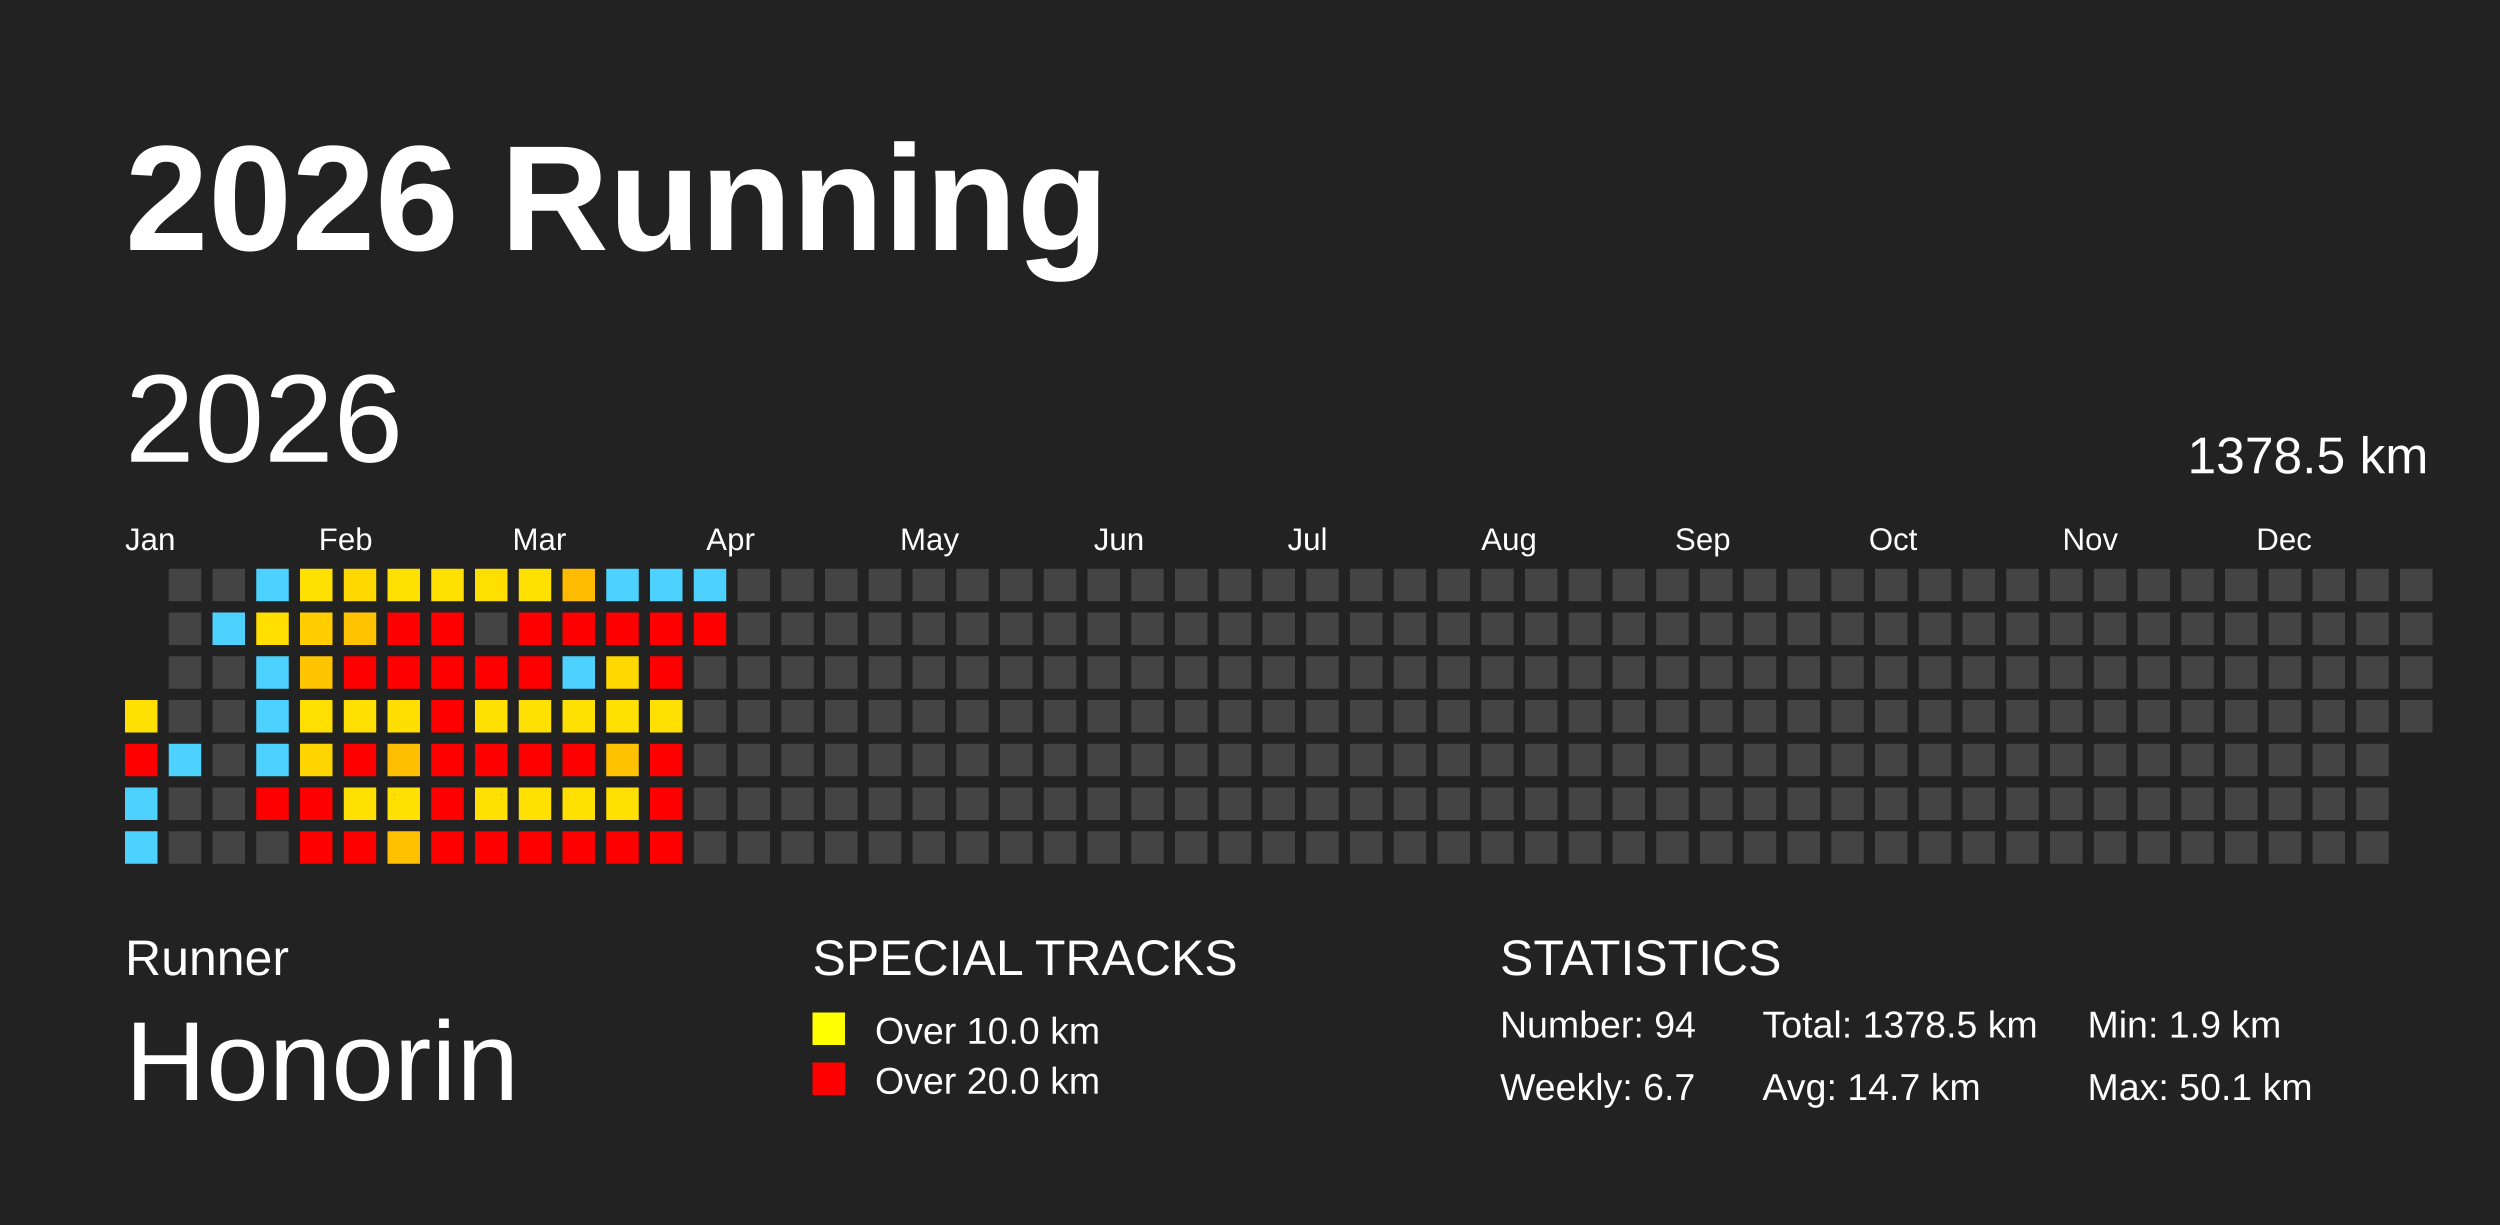
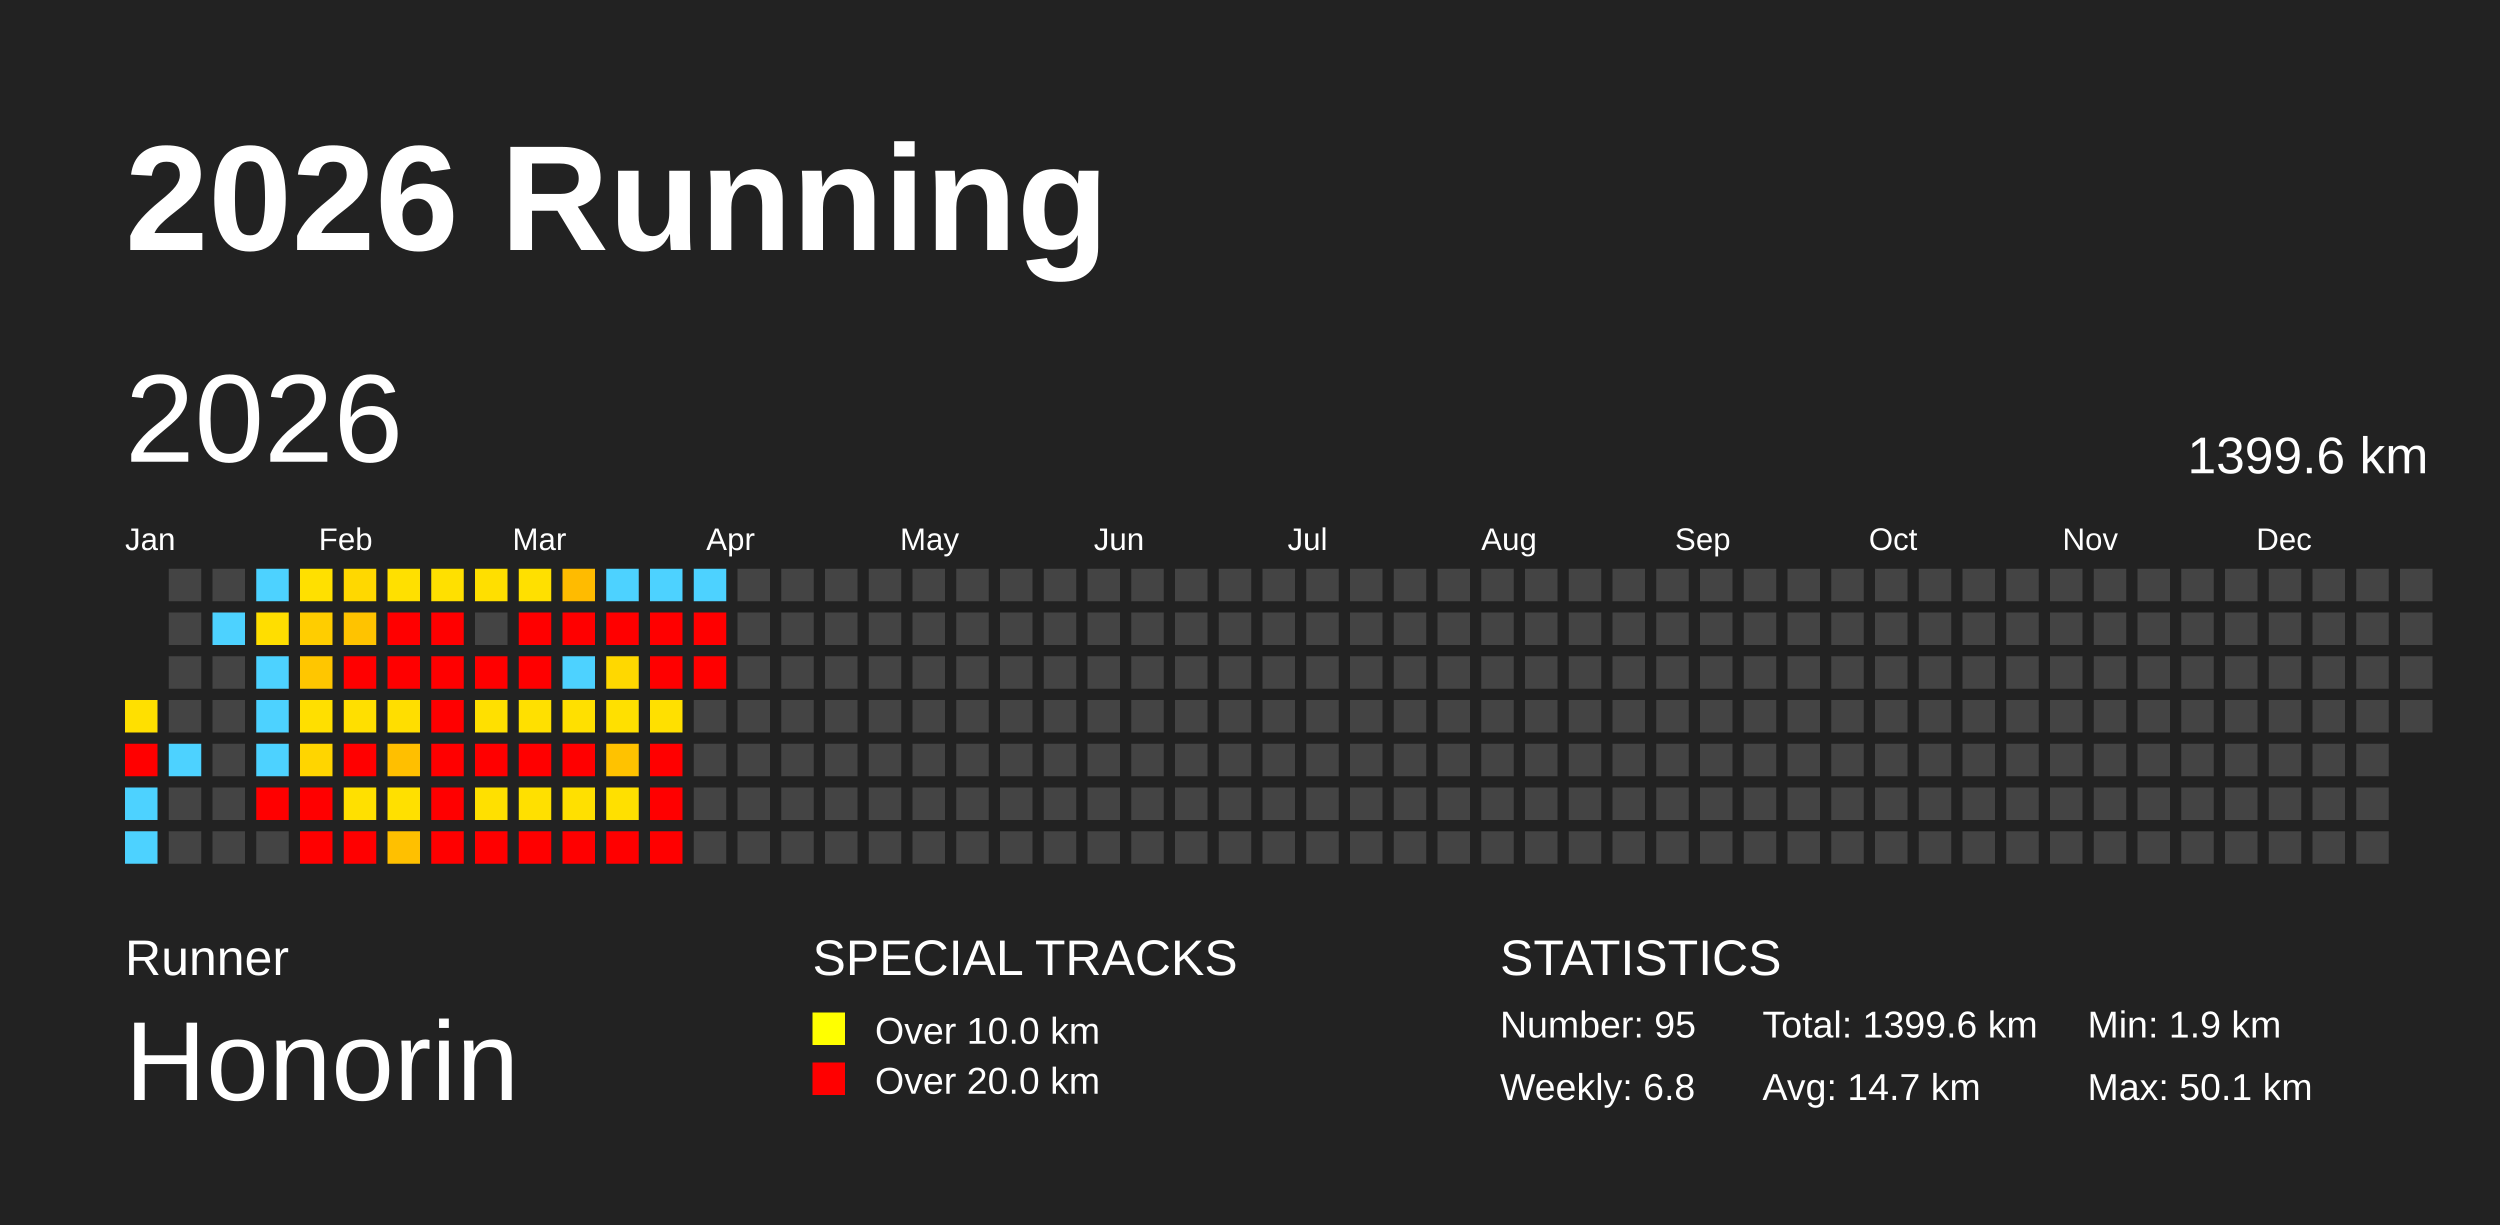
<svg xmlns="http://www.w3.org/2000/svg" baseProfile="full" height="98mm" version="1.1" viewBox="0,0,200,98" width="200mm">
  <defs />
  <rect fill="#222222" height="98" width="200" x="0" y="0" />
  <text fill="#FFFFFF" style="font-size:12px; font-family:Arial; font-weight:bold;" x="10" y="20">2026 Running</text>
  <text fill="#FFFFFF" style="font-size:4px; font-family:Arial" x="10" y="78">Runner</text>
  <text fill="#FFFFFF" style="font-size:9px; font-family:Arial" x="10" y="88">Honorin</text>
  <text fill="#FFFFFF" style="font-size:4px; font-family:Arial" x="65" y="78">SPECIAL TRACKS</text>
  <rect fill="yellow" height="2.6" width="2.6" x="65" y="81" />
  <text fill="#FFFFFF" style="font-size:3px; font-family:Arial" x="70" y="83.5">Over 10.0 km</text>
  <rect fill="red" height="2.6" width="2.6" x="65" y="85" />
  <text fill="#FFFFFF" style="font-size:3px; font-family:Arial" x="70" y="87.5">Over 20.0 km</text>
  <text fill="#FFFFFF" style="font-size:4px; font-family:Arial" x="120" y="78">STATISTICS</text>
-   <text fill="#FFFFFF" style="font-size:3px; font-family:Arial" x="120" y="83">Number: 94</text>
-   <text fill="#FFFFFF" style="font-size:3px; font-family:Arial" x="120" y="88">Weekly: 6.7</text>
-   <text fill="#FFFFFF" style="font-size:3px; font-family:Arial" x="141" y="83">Total: 1378.5 km</text>
+   <text fill="#FFFFFF" style="font-size:3px; font-family:Arial" x="120" y="83">Number: 95</text>
+   <text fill="#FFFFFF" style="font-size:3px; font-family:Arial" x="120" y="88">Weekly: 6.8</text>
+   <text fill="#FFFFFF" style="font-size:3px; font-family:Arial" x="141" y="83">Total: 1399.6 km</text>
  <text fill="#FFFFFF" style="font-size:3px; font-family:Arial" x="141" y="88">Avg: 14.7 km</text>
  <text fill="#FFFFFF" style="font-size:3px; font-family:Arial" x="167" y="83">Min: 1.9 km</text>
  <text fill="#FFFFFF" style="font-size:3px; font-family:Arial" x="167" y="88">Max: 50.1 km</text>
  <text dominant-baseline="hanging" fill="#FFFFFF" style="font-size:10.0px; font-family:Arial;" x="10" y="30">2026</text>
-   <text dominant-baseline="hanging" fill="#FFFFFF" style="font-size:4.125px; font-family:Arial;" x="175" y="35">1378.5 km</text>
+   <text dominant-baseline="hanging" fill="#FFFFFF" style="font-size:4.125px; font-family:Arial;" x="175" y="35">1399.6 km</text>
  <text fill="#FFFFFF" style="font-size:2.5px; font-family:Arial" x="10.0" y="44">Jan</text>
  <text fill="#FFFFFF" style="font-size:2.5px; font-family:Arial" x="25.5" y="44">Feb</text>
  <text fill="#FFFFFF" style="font-size:2.5px; font-family:Arial" x="41.0" y="44">Mar</text>
  <text fill="#FFFFFF" style="font-size:2.5px; font-family:Arial" x="56.5" y="44">Apr</text>
  <text fill="#FFFFFF" style="font-size:2.5px; font-family:Arial" x="72.0" y="44">May</text>
  <text fill="#FFFFFF" style="font-size:2.5px; font-family:Arial" x="87.5" y="44">Jun</text>
  <text fill="#FFFFFF" style="font-size:2.5px; font-family:Arial" x="103.0" y="44">Jul</text>
  <text fill="#FFFFFF" style="font-size:2.5px; font-family:Arial" x="118.5" y="44">Aug</text>
  <text fill="#FFFFFF" style="font-size:2.5px; font-family:Arial" x="134.0" y="44">Sep</text>
  <text fill="#FFFFFF" style="font-size:2.5px; font-family:Arial" x="149.5" y="44">Oct</text>
  <text fill="#FFFFFF" style="font-size:2.5px; font-family:Arial" x="165.0" y="44">Nov</text>
  <text fill="#FFFFFF" style="font-size:2.5px; font-family:Arial" x="180.5" y="44">Dec</text>
  <rect fill="#ffe000" height="2.6" width="2.6" x="10.0" y="56.0" />
  <rect fill="red" height="2.6" width="2.6" x="10.0" y="59.5" />
  <rect fill="#4dd2ff" height="2.6" width="2.6" x="10.0" y="63.0" />
  <rect fill="#4dd2ff" height="2.6" width="2.6" x="10.0" y="66.5" />
  <rect fill="#444444" height="2.6" width="2.6" x="13.5" y="45.5" />
  <rect fill="#444444" height="2.6" width="2.6" x="13.5" y="49.0" />
  <rect fill="#444444" height="2.6" width="2.6" x="13.5" y="52.5" />
  <rect fill="#444444" height="2.6" width="2.6" x="13.5" y="56.0" />
  <rect fill="#4dd2ff" height="2.6" width="2.6" x="13.5" y="59.5" />
  <rect fill="#444444" height="2.6" width="2.6" x="13.5" y="63.0" />
  <rect fill="#444444" height="2.6" width="2.6" x="13.5" y="66.5" />
  <rect fill="#444444" height="2.6" width="2.6" x="17.0" y="45.5" />
  <rect fill="#4dd2ff" height="2.6" width="2.6" x="17.0" y="49.0" />
  <rect fill="#444444" height="2.6" width="2.6" x="17.0" y="52.5" />
  <rect fill="#444444" height="2.6" width="2.6" x="17.0" y="56.0" />
  <rect fill="#444444" height="2.6" width="2.6" x="17.0" y="59.5" />
  <rect fill="#444444" height="2.6" width="2.6" x="17.0" y="63.0" />
  <rect fill="#444444" height="2.6" width="2.6" x="17.0" y="66.5" />
  <rect fill="#4dd2ff" height="2.6" width="2.6" x="20.5" y="45.5" />
  <rect fill="#ffde00" height="2.6" width="2.6" x="20.5" y="49.0" />
  <rect fill="#4dd2ff" height="2.6" width="2.6" x="20.5" y="52.5" />
  <rect fill="#4dd2ff" height="2.6" width="2.6" x="20.5" y="56.0" />
  <rect fill="#4dd2ff" height="2.6" width="2.6" x="20.5" y="59.5" />
  <rect fill="red" height="2.6" width="2.6" x="20.5" y="63.0" />
  <rect fill="#444444" height="2.6" width="2.6" x="20.5" y="66.5" />
  <rect fill="#ffe000" height="2.6" width="2.6" x="24.0" y="45.5" />
  <rect fill="#ffcd00" height="2.6" width="2.6" x="24.0" y="49.0" />
  <rect fill="#ffc600" height="2.6" width="2.6" x="24.0" y="52.5" />
  <rect fill="#ffdf00" height="2.6" width="2.6" x="24.0" y="56.0" />
  <rect fill="#ffd500" height="2.6" width="2.6" x="24.0" y="59.5" />
  <rect fill="red" height="2.6" width="2.6" x="24.0" y="63.0" />
  <rect fill="red" height="2.6" width="2.6" x="24.0" y="66.5" />
  <rect fill="#ffd800" height="2.6" width="2.6" x="27.5" y="45.5" />
  <rect fill="#ffc300" height="2.6" width="2.6" x="27.5" y="49.0" />
  <rect fill="red" height="2.6" width="2.6" x="27.5" y="52.5" />
  <rect fill="#ffdf00" height="2.6" width="2.6" x="27.5" y="56.0" />
  <rect fill="red" height="2.6" width="2.6" x="27.5" y="59.5" />
  <rect fill="#ffe000" height="2.6" width="2.6" x="27.5" y="63.0" />
  <rect fill="red" height="2.6" width="2.6" x="27.5" y="66.5" />
  <rect fill="#ffe000" height="2.6" width="2.6" x="31.0" y="45.5" />
  <rect fill="red" height="2.6" width="2.6" x="31.0" y="49.0" />
  <rect fill="red" height="2.6" width="2.6" x="31.0" y="52.5" />
  <rect fill="#ffde00" height="2.6" width="2.6" x="31.0" y="56.0" />
  <rect fill="#ffbf00" height="2.6" width="2.6" x="31.0" y="59.5" />
  <rect fill="#ffe000" height="2.6" width="2.6" x="31.0" y="63.0" />
  <rect fill="#ffc000" height="2.6" width="2.6" x="31.0" y="66.5" />
  <rect fill="#ffe000" height="2.6" width="2.6" x="34.5" y="45.5" />
  <rect fill="red" height="2.6" width="2.6" x="34.5" y="49.0" />
  <rect fill="red" height="2.6" width="2.6" x="34.5" y="52.5" />
  <rect fill="red" height="2.6" width="2.6" x="34.5" y="56.0" />
  <rect fill="red" height="2.6" width="2.6" x="34.5" y="59.5" />
  <rect fill="red" height="2.6" width="2.6" x="34.5" y="63.0" />
  <rect fill="red" height="2.6" width="2.6" x="34.5" y="66.5" />
  <rect fill="#ffdf00" height="2.6" width="2.6" x="38.0" y="45.5" />
  <rect fill="#444444" height="2.6" width="2.6" x="38.0" y="49.0" />
  <rect fill="red" height="2.6" width="2.6" x="38.0" y="52.5" />
  <rect fill="#ffe000" height="2.6" width="2.6" x="38.0" y="56.0" />
  <rect fill="red" height="2.6" width="2.6" x="38.0" y="59.5" />
  <rect fill="#ffe000" height="2.6" width="2.6" x="38.0" y="63.0" />
  <rect fill="red" height="2.6" width="2.6" x="38.0" y="66.5" />
  <rect fill="#ffe000" height="2.6" width="2.6" x="41.5" y="45.5" />
  <rect fill="red" height="2.6" width="2.6" x="41.5" y="49.0" />
  <rect fill="red" height="2.6" width="2.6" x="41.5" y="52.5" />
  <rect fill="#ffe000" height="2.6" width="2.6" x="41.5" y="56.0" />
  <rect fill="red" height="2.6" width="2.6" x="41.5" y="59.5" />
  <rect fill="#ffe000" height="2.6" width="2.6" x="41.5" y="63.0" />
  <rect fill="red" height="2.6" width="2.6" x="41.5" y="66.5" />
  <rect fill="#ffbb00" height="2.6" width="2.6" x="45.0" y="45.5" />
  <rect fill="red" height="2.6" width="2.6" x="45.0" y="49.0" />
  <rect fill="#4dd2ff" height="2.6" width="2.6" x="45.0" y="52.5" />
  <rect fill="#ffe000" height="2.6" width="2.6" x="45.0" y="56.0" />
  <rect fill="red" height="2.6" width="2.6" x="45.0" y="59.5" />
  <rect fill="#ffe000" height="2.6" width="2.6" x="45.0" y="63.0" />
  <rect fill="red" height="2.6" width="2.6" x="45.0" y="66.5" />
  <rect fill="#4dd2ff" height="2.6" width="2.6" x="48.5" y="45.5" />
  <rect fill="red" height="2.6" width="2.6" x="48.5" y="49.0" />
  <rect fill="#ffd800" height="2.6" width="2.6" x="48.5" y="52.5" />
  <rect fill="#ffe000" height="2.6" width="2.6" x="48.5" y="56.0" />
  <rect fill="#ffc200" height="2.6" width="2.6" x="48.5" y="59.5" />
  <rect fill="#ffe000" height="2.6" width="2.6" x="48.5" y="63.0" />
  <rect fill="red" height="2.6" width="2.6" x="48.5" y="66.5" />
  <rect fill="#4dd2ff" height="2.6" width="2.6" x="52.0" y="45.5" />
  <rect fill="red" height="2.6" width="2.6" x="52.0" y="49.0" />
  <rect fill="red" height="2.6" width="2.6" x="52.0" y="52.5" />
  <rect fill="#ffe000" height="2.6" width="2.6" x="52.0" y="56.0" />
  <rect fill="red" height="2.6" width="2.6" x="52.0" y="59.5" />
  <rect fill="red" height="2.6" width="2.6" x="52.0" y="63.0" />
  <rect fill="red" height="2.6" width="2.6" x="52.0" y="66.5" />
  <rect fill="#4dd2ff" height="2.6" width="2.6" x="55.5" y="45.5" />
  <rect fill="red" height="2.6" width="2.6" x="55.5" y="49.0" />
-   <rect fill="#444444" height="2.6" width="2.6" x="55.5" y="52.5" />
+   <rect fill="red" height="2.6" width="2.6" x="55.5" y="52.5" />
  <rect fill="#444444" height="2.6" width="2.6" x="55.5" y="56.0" />
  <rect fill="#444444" height="2.6" width="2.6" x="55.5" y="59.5" />
  <rect fill="#444444" height="2.6" width="2.6" x="55.5" y="63.0" />
  <rect fill="#444444" height="2.6" width="2.6" x="55.5" y="66.5" />
  <rect fill="#444444" height="2.6" width="2.6" x="59.0" y="45.5" />
  <rect fill="#444444" height="2.6" width="2.6" x="59.0" y="49.0" />
  <rect fill="#444444" height="2.6" width="2.6" x="59.0" y="52.5" />
  <rect fill="#444444" height="2.6" width="2.6" x="59.0" y="56.0" />
  <rect fill="#444444" height="2.6" width="2.6" x="59.0" y="59.5" />
  <rect fill="#444444" height="2.6" width="2.6" x="59.0" y="63.0" />
  <rect fill="#444444" height="2.6" width="2.6" x="59.0" y="66.5" />
  <rect fill="#444444" height="2.6" width="2.6" x="62.5" y="45.5" />
  <rect fill="#444444" height="2.6" width="2.6" x="62.5" y="49.0" />
  <rect fill="#444444" height="2.6" width="2.6" x="62.5" y="52.5" />
  <rect fill="#444444" height="2.6" width="2.6" x="62.5" y="56.0" />
  <rect fill="#444444" height="2.6" width="2.6" x="62.5" y="59.5" />
  <rect fill="#444444" height="2.6" width="2.6" x="62.5" y="63.0" />
  <rect fill="#444444" height="2.6" width="2.6" x="62.5" y="66.5" />
  <rect fill="#444444" height="2.6" width="2.6" x="66.0" y="45.5" />
  <rect fill="#444444" height="2.6" width="2.6" x="66.0" y="49.0" />
  <rect fill="#444444" height="2.6" width="2.6" x="66.0" y="52.5" />
  <rect fill="#444444" height="2.6" width="2.6" x="66.0" y="56.0" />
  <rect fill="#444444" height="2.6" width="2.6" x="66.0" y="59.5" />
  <rect fill="#444444" height="2.6" width="2.6" x="66.0" y="63.0" />
  <rect fill="#444444" height="2.6" width="2.6" x="66.0" y="66.5" />
  <rect fill="#444444" height="2.6" width="2.6" x="69.5" y="45.5" />
  <rect fill="#444444" height="2.6" width="2.6" x="69.5" y="49.0" />
  <rect fill="#444444" height="2.6" width="2.6" x="69.5" y="52.5" />
  <rect fill="#444444" height="2.6" width="2.6" x="69.5" y="56.0" />
  <rect fill="#444444" height="2.6" width="2.6" x="69.5" y="59.5" />
  <rect fill="#444444" height="2.6" width="2.6" x="69.5" y="63.0" />
  <rect fill="#444444" height="2.6" width="2.6" x="69.5" y="66.5" />
  <rect fill="#444444" height="2.6" width="2.6" x="73.0" y="45.5" />
  <rect fill="#444444" height="2.6" width="2.6" x="73.0" y="49.0" />
  <rect fill="#444444" height="2.6" width="2.6" x="73.0" y="52.5" />
  <rect fill="#444444" height="2.6" width="2.6" x="73.0" y="56.0" />
  <rect fill="#444444" height="2.6" width="2.6" x="73.0" y="59.5" />
  <rect fill="#444444" height="2.6" width="2.6" x="73.0" y="63.0" />
  <rect fill="#444444" height="2.6" width="2.6" x="73.0" y="66.5" />
  <rect fill="#444444" height="2.6" width="2.6" x="76.5" y="45.5" />
  <rect fill="#444444" height="2.6" width="2.6" x="76.5" y="49.0" />
  <rect fill="#444444" height="2.6" width="2.6" x="76.5" y="52.5" />
  <rect fill="#444444" height="2.6" width="2.6" x="76.5" y="56.0" />
  <rect fill="#444444" height="2.6" width="2.6" x="76.5" y="59.5" />
  <rect fill="#444444" height="2.6" width="2.6" x="76.5" y="63.0" />
  <rect fill="#444444" height="2.6" width="2.6" x="76.5" y="66.5" />
  <rect fill="#444444" height="2.6" width="2.6" x="80.0" y="45.5" />
  <rect fill="#444444" height="2.6" width="2.6" x="80.0" y="49.0" />
  <rect fill="#444444" height="2.6" width="2.6" x="80.0" y="52.5" />
  <rect fill="#444444" height="2.6" width="2.6" x="80.0" y="56.0" />
  <rect fill="#444444" height="2.6" width="2.6" x="80.0" y="59.5" />
  <rect fill="#444444" height="2.6" width="2.6" x="80.0" y="63.0" />
  <rect fill="#444444" height="2.6" width="2.6" x="80.0" y="66.5" />
  <rect fill="#444444" height="2.6" width="2.6" x="83.5" y="45.5" />
  <rect fill="#444444" height="2.6" width="2.6" x="83.5" y="49.0" />
  <rect fill="#444444" height="2.6" width="2.6" x="83.5" y="52.5" />
  <rect fill="#444444" height="2.6" width="2.6" x="83.5" y="56.0" />
  <rect fill="#444444" height="2.6" width="2.6" x="83.5" y="59.5" />
  <rect fill="#444444" height="2.6" width="2.6" x="83.5" y="63.0" />
  <rect fill="#444444" height="2.6" width="2.6" x="83.5" y="66.5" />
  <rect fill="#444444" height="2.6" width="2.6" x="87.0" y="45.5" />
  <rect fill="#444444" height="2.6" width="2.6" x="87.0" y="49.0" />
  <rect fill="#444444" height="2.6" width="2.6" x="87.0" y="52.5" />
  <rect fill="#444444" height="2.6" width="2.6" x="87.0" y="56.0" />
  <rect fill="#444444" height="2.6" width="2.6" x="87.0" y="59.5" />
  <rect fill="#444444" height="2.6" width="2.6" x="87.0" y="63.0" />
  <rect fill="#444444" height="2.6" width="2.6" x="87.0" y="66.5" />
  <rect fill="#444444" height="2.6" width="2.6" x="90.5" y="45.5" />
  <rect fill="#444444" height="2.6" width="2.6" x="90.5" y="49.0" />
  <rect fill="#444444" height="2.6" width="2.6" x="90.5" y="52.5" />
  <rect fill="#444444" height="2.6" width="2.6" x="90.5" y="56.0" />
  <rect fill="#444444" height="2.6" width="2.6" x="90.5" y="59.5" />
  <rect fill="#444444" height="2.6" width="2.6" x="90.5" y="63.0" />
  <rect fill="#444444" height="2.6" width="2.6" x="90.5" y="66.5" />
  <rect fill="#444444" height="2.6" width="2.6" x="94.0" y="45.5" />
  <rect fill="#444444" height="2.6" width="2.6" x="94.0" y="49.0" />
  <rect fill="#444444" height="2.6" width="2.6" x="94.0" y="52.5" />
  <rect fill="#444444" height="2.6" width="2.6" x="94.0" y="56.0" />
  <rect fill="#444444" height="2.6" width="2.6" x="94.0" y="59.5" />
  <rect fill="#444444" height="2.6" width="2.6" x="94.0" y="63.0" />
  <rect fill="#444444" height="2.6" width="2.6" x="94.0" y="66.5" />
  <rect fill="#444444" height="2.6" width="2.6" x="97.5" y="45.5" />
  <rect fill="#444444" height="2.6" width="2.6" x="97.5" y="49.0" />
  <rect fill="#444444" height="2.6" width="2.6" x="97.5" y="52.5" />
  <rect fill="#444444" height="2.6" width="2.6" x="97.5" y="56.0" />
  <rect fill="#444444" height="2.6" width="2.6" x="97.5" y="59.5" />
  <rect fill="#444444" height="2.6" width="2.6" x="97.5" y="63.0" />
  <rect fill="#444444" height="2.6" width="2.6" x="97.5" y="66.5" />
  <rect fill="#444444" height="2.6" width="2.6" x="101.0" y="45.5" />
  <rect fill="#444444" height="2.6" width="2.6" x="101.0" y="49.0" />
  <rect fill="#444444" height="2.6" width="2.6" x="101.0" y="52.5" />
  <rect fill="#444444" height="2.6" width="2.6" x="101.0" y="56.0" />
  <rect fill="#444444" height="2.6" width="2.6" x="101.0" y="59.5" />
  <rect fill="#444444" height="2.6" width="2.6" x="101.0" y="63.0" />
  <rect fill="#444444" height="2.6" width="2.6" x="101.0" y="66.5" />
  <rect fill="#444444" height="2.6" width="2.6" x="104.5" y="45.5" />
  <rect fill="#444444" height="2.6" width="2.6" x="104.5" y="49.0" />
  <rect fill="#444444" height="2.6" width="2.6" x="104.5" y="52.5" />
  <rect fill="#444444" height="2.6" width="2.6" x="104.5" y="56.0" />
  <rect fill="#444444" height="2.6" width="2.6" x="104.5" y="59.5" />
  <rect fill="#444444" height="2.6" width="2.6" x="104.5" y="63.0" />
  <rect fill="#444444" height="2.6" width="2.6" x="104.5" y="66.5" />
  <rect fill="#444444" height="2.6" width="2.6" x="108.0" y="45.5" />
  <rect fill="#444444" height="2.6" width="2.6" x="108.0" y="49.0" />
  <rect fill="#444444" height="2.6" width="2.6" x="108.0" y="52.5" />
  <rect fill="#444444" height="2.6" width="2.6" x="108.0" y="56.0" />
  <rect fill="#444444" height="2.6" width="2.6" x="108.0" y="59.5" />
  <rect fill="#444444" height="2.6" width="2.6" x="108.0" y="63.0" />
  <rect fill="#444444" height="2.6" width="2.6" x="108.0" y="66.5" />
  <rect fill="#444444" height="2.6" width="2.6" x="111.5" y="45.5" />
  <rect fill="#444444" height="2.6" width="2.6" x="111.5" y="49.0" />
  <rect fill="#444444" height="2.6" width="2.6" x="111.5" y="52.5" />
  <rect fill="#444444" height="2.6" width="2.6" x="111.5" y="56.0" />
  <rect fill="#444444" height="2.6" width="2.6" x="111.5" y="59.5" />
  <rect fill="#444444" height="2.6" width="2.6" x="111.5" y="63.0" />
  <rect fill="#444444" height="2.6" width="2.6" x="111.5" y="66.5" />
  <rect fill="#444444" height="2.6" width="2.6" x="115.0" y="45.5" />
  <rect fill="#444444" height="2.6" width="2.6" x="115.0" y="49.0" />
  <rect fill="#444444" height="2.6" width="2.6" x="115.0" y="52.5" />
  <rect fill="#444444" height="2.6" width="2.6" x="115.0" y="56.0" />
  <rect fill="#444444" height="2.6" width="2.6" x="115.0" y="59.5" />
  <rect fill="#444444" height="2.6" width="2.6" x="115.0" y="63.0" />
  <rect fill="#444444" height="2.6" width="2.6" x="115.0" y="66.5" />
  <rect fill="#444444" height="2.6" width="2.6" x="118.5" y="45.5" />
  <rect fill="#444444" height="2.6" width="2.6" x="118.5" y="49.0" />
  <rect fill="#444444" height="2.6" width="2.6" x="118.5" y="52.5" />
  <rect fill="#444444" height="2.6" width="2.6" x="118.5" y="56.0" />
  <rect fill="#444444" height="2.6" width="2.6" x="118.5" y="59.5" />
  <rect fill="#444444" height="2.6" width="2.6" x="118.5" y="63.0" />
  <rect fill="#444444" height="2.6" width="2.6" x="118.5" y="66.5" />
  <rect fill="#444444" height="2.6" width="2.6" x="122.0" y="45.5" />
  <rect fill="#444444" height="2.6" width="2.6" x="122.0" y="49.0" />
  <rect fill="#444444" height="2.6" width="2.6" x="122.0" y="52.5" />
  <rect fill="#444444" height="2.6" width="2.6" x="122.0" y="56.0" />
  <rect fill="#444444" height="2.6" width="2.6" x="122.0" y="59.5" />
  <rect fill="#444444" height="2.6" width="2.6" x="122.0" y="63.0" />
  <rect fill="#444444" height="2.6" width="2.6" x="122.0" y="66.5" />
  <rect fill="#444444" height="2.6" width="2.6" x="125.5" y="45.5" />
  <rect fill="#444444" height="2.6" width="2.6" x="125.5" y="49.0" />
  <rect fill="#444444" height="2.6" width="2.6" x="125.5" y="52.5" />
  <rect fill="#444444" height="2.6" width="2.6" x="125.5" y="56.0" />
  <rect fill="#444444" height="2.6" width="2.6" x="125.5" y="59.5" />
  <rect fill="#444444" height="2.6" width="2.6" x="125.5" y="63.0" />
  <rect fill="#444444" height="2.6" width="2.6" x="125.5" y="66.5" />
  <rect fill="#444444" height="2.6" width="2.6" x="129.0" y="45.5" />
  <rect fill="#444444" height="2.6" width="2.6" x="129.0" y="49.0" />
  <rect fill="#444444" height="2.6" width="2.6" x="129.0" y="52.5" />
  <rect fill="#444444" height="2.6" width="2.6" x="129.0" y="56.0" />
  <rect fill="#444444" height="2.6" width="2.6" x="129.0" y="59.5" />
  <rect fill="#444444" height="2.6" width="2.6" x="129.0" y="63.0" />
  <rect fill="#444444" height="2.6" width="2.6" x="129.0" y="66.5" />
  <rect fill="#444444" height="2.6" width="2.6" x="132.5" y="45.5" />
  <rect fill="#444444" height="2.6" width="2.6" x="132.5" y="49.0" />
  <rect fill="#444444" height="2.6" width="2.6" x="132.5" y="52.5" />
  <rect fill="#444444" height="2.6" width="2.6" x="132.5" y="56.0" />
  <rect fill="#444444" height="2.6" width="2.6" x="132.5" y="59.5" />
  <rect fill="#444444" height="2.6" width="2.6" x="132.5" y="63.0" />
  <rect fill="#444444" height="2.6" width="2.6" x="132.5" y="66.5" />
  <rect fill="#444444" height="2.6" width="2.6" x="136.0" y="45.5" />
  <rect fill="#444444" height="2.6" width="2.6" x="136.0" y="49.0" />
  <rect fill="#444444" height="2.6" width="2.6" x="136.0" y="52.5" />
  <rect fill="#444444" height="2.6" width="2.6" x="136.0" y="56.0" />
  <rect fill="#444444" height="2.6" width="2.6" x="136.0" y="59.5" />
  <rect fill="#444444" height="2.6" width="2.6" x="136.0" y="63.0" />
  <rect fill="#444444" height="2.6" width="2.6" x="136.0" y="66.5" />
  <rect fill="#444444" height="2.6" width="2.6" x="139.5" y="45.5" />
  <rect fill="#444444" height="2.6" width="2.6" x="139.5" y="49.0" />
  <rect fill="#444444" height="2.6" width="2.6" x="139.5" y="52.5" />
  <rect fill="#444444" height="2.6" width="2.6" x="139.5" y="56.0" />
  <rect fill="#444444" height="2.6" width="2.6" x="139.5" y="59.5" />
  <rect fill="#444444" height="2.6" width="2.6" x="139.5" y="63.0" />
  <rect fill="#444444" height="2.6" width="2.6" x="139.5" y="66.5" />
  <rect fill="#444444" height="2.6" width="2.6" x="143.0" y="45.5" />
  <rect fill="#444444" height="2.6" width="2.6" x="143.0" y="49.0" />
  <rect fill="#444444" height="2.6" width="2.6" x="143.0" y="52.5" />
  <rect fill="#444444" height="2.6" width="2.6" x="143.0" y="56.0" />
  <rect fill="#444444" height="2.6" width="2.6" x="143.0" y="59.5" />
  <rect fill="#444444" height="2.6" width="2.6" x="143.0" y="63.0" />
  <rect fill="#444444" height="2.6" width="2.6" x="143.0" y="66.5" />
  <rect fill="#444444" height="2.6" width="2.6" x="146.5" y="45.5" />
  <rect fill="#444444" height="2.6" width="2.6" x="146.5" y="49.0" />
  <rect fill="#444444" height="2.6" width="2.6" x="146.5" y="52.5" />
  <rect fill="#444444" height="2.6" width="2.6" x="146.5" y="56.0" />
  <rect fill="#444444" height="2.6" width="2.6" x="146.5" y="59.5" />
  <rect fill="#444444" height="2.6" width="2.6" x="146.5" y="63.0" />
  <rect fill="#444444" height="2.6" width="2.6" x="146.5" y="66.5" />
  <rect fill="#444444" height="2.6" width="2.6" x="150.0" y="45.5" />
  <rect fill="#444444" height="2.6" width="2.6" x="150.0" y="49.0" />
  <rect fill="#444444" height="2.6" width="2.6" x="150.0" y="52.5" />
  <rect fill="#444444" height="2.6" width="2.6" x="150.0" y="56.0" />
  <rect fill="#444444" height="2.6" width="2.6" x="150.0" y="59.5" />
  <rect fill="#444444" height="2.6" width="2.6" x="150.0" y="63.0" />
  <rect fill="#444444" height="2.6" width="2.6" x="150.0" y="66.5" />
  <rect fill="#444444" height="2.6" width="2.6" x="153.5" y="45.5" />
  <rect fill="#444444" height="2.6" width="2.6" x="153.5" y="49.0" />
  <rect fill="#444444" height="2.6" width="2.6" x="153.5" y="52.5" />
  <rect fill="#444444" height="2.6" width="2.6" x="153.5" y="56.0" />
  <rect fill="#444444" height="2.6" width="2.6" x="153.5" y="59.5" />
  <rect fill="#444444" height="2.6" width="2.6" x="153.5" y="63.0" />
  <rect fill="#444444" height="2.6" width="2.6" x="153.5" y="66.5" />
  <rect fill="#444444" height="2.6" width="2.6" x="157.0" y="45.5" />
  <rect fill="#444444" height="2.6" width="2.6" x="157.0" y="49.0" />
  <rect fill="#444444" height="2.6" width="2.6" x="157.0" y="52.5" />
  <rect fill="#444444" height="2.6" width="2.6" x="157.0" y="56.0" />
  <rect fill="#444444" height="2.6" width="2.6" x="157.0" y="59.5" />
  <rect fill="#444444" height="2.6" width="2.6" x="157.0" y="63.0" />
  <rect fill="#444444" height="2.6" width="2.6" x="157.0" y="66.5" />
  <rect fill="#444444" height="2.6" width="2.6" x="160.5" y="45.5" />
  <rect fill="#444444" height="2.6" width="2.6" x="160.5" y="49.0" />
  <rect fill="#444444" height="2.6" width="2.6" x="160.5" y="52.5" />
  <rect fill="#444444" height="2.6" width="2.6" x="160.5" y="56.0" />
  <rect fill="#444444" height="2.6" width="2.6" x="160.5" y="59.5" />
  <rect fill="#444444" height="2.6" width="2.6" x="160.5" y="63.0" />
  <rect fill="#444444" height="2.6" width="2.6" x="160.5" y="66.5" />
  <rect fill="#444444" height="2.6" width="2.6" x="164.0" y="45.5" />
  <rect fill="#444444" height="2.6" width="2.6" x="164.0" y="49.0" />
  <rect fill="#444444" height="2.6" width="2.6" x="164.0" y="52.5" />
  <rect fill="#444444" height="2.6" width="2.6" x="164.0" y="56.0" />
  <rect fill="#444444" height="2.6" width="2.6" x="164.0" y="59.5" />
  <rect fill="#444444" height="2.6" width="2.6" x="164.0" y="63.0" />
  <rect fill="#444444" height="2.6" width="2.6" x="164.0" y="66.5" />
  <rect fill="#444444" height="2.6" width="2.6" x="167.5" y="45.5" />
  <rect fill="#444444" height="2.6" width="2.6" x="167.5" y="49.0" />
  <rect fill="#444444" height="2.6" width="2.6" x="167.5" y="52.5" />
  <rect fill="#444444" height="2.6" width="2.6" x="167.5" y="56.0" />
  <rect fill="#444444" height="2.6" width="2.6" x="167.5" y="59.5" />
  <rect fill="#444444" height="2.6" width="2.6" x="167.5" y="63.0" />
  <rect fill="#444444" height="2.6" width="2.6" x="167.5" y="66.5" />
  <rect fill="#444444" height="2.6" width="2.6" x="171.0" y="45.5" />
  <rect fill="#444444" height="2.6" width="2.6" x="171.0" y="49.0" />
  <rect fill="#444444" height="2.6" width="2.6" x="171.0" y="52.5" />
  <rect fill="#444444" height="2.6" width="2.6" x="171.0" y="56.0" />
  <rect fill="#444444" height="2.6" width="2.6" x="171.0" y="59.5" />
  <rect fill="#444444" height="2.6" width="2.6" x="171.0" y="63.0" />
  <rect fill="#444444" height="2.6" width="2.6" x="171.0" y="66.5" />
  <rect fill="#444444" height="2.6" width="2.6" x="174.5" y="45.5" />
  <rect fill="#444444" height="2.6" width="2.6" x="174.5" y="49.0" />
  <rect fill="#444444" height="2.6" width="2.6" x="174.5" y="52.5" />
  <rect fill="#444444" height="2.6" width="2.6" x="174.5" y="56.0" />
  <rect fill="#444444" height="2.6" width="2.6" x="174.5" y="59.5" />
  <rect fill="#444444" height="2.6" width="2.6" x="174.5" y="63.0" />
  <rect fill="#444444" height="2.6" width="2.6" x="174.5" y="66.5" />
  <rect fill="#444444" height="2.6" width="2.6" x="178.0" y="45.5" />
  <rect fill="#444444" height="2.6" width="2.6" x="178.0" y="49.0" />
  <rect fill="#444444" height="2.6" width="2.6" x="178.0" y="52.5" />
  <rect fill="#444444" height="2.6" width="2.6" x="178.0" y="56.0" />
  <rect fill="#444444" height="2.6" width="2.6" x="178.0" y="59.5" />
  <rect fill="#444444" height="2.6" width="2.6" x="178.0" y="63.0" />
  <rect fill="#444444" height="2.6" width="2.6" x="178.0" y="66.5" />
  <rect fill="#444444" height="2.6" width="2.6" x="181.5" y="45.5" />
  <rect fill="#444444" height="2.6" width="2.6" x="181.5" y="49.0" />
  <rect fill="#444444" height="2.6" width="2.6" x="181.5" y="52.5" />
  <rect fill="#444444" height="2.6" width="2.6" x="181.5" y="56.0" />
  <rect fill="#444444" height="2.6" width="2.6" x="181.5" y="59.5" />
  <rect fill="#444444" height="2.6" width="2.6" x="181.5" y="63.0" />
  <rect fill="#444444" height="2.6" width="2.6" x="181.5" y="66.5" />
  <rect fill="#444444" height="2.6" width="2.6" x="185.0" y="45.5" />
  <rect fill="#444444" height="2.6" width="2.6" x="185.0" y="49.0" />
  <rect fill="#444444" height="2.6" width="2.6" x="185.0" y="52.5" />
  <rect fill="#444444" height="2.6" width="2.6" x="185.0" y="56.0" />
  <rect fill="#444444" height="2.6" width="2.6" x="185.0" y="59.5" />
  <rect fill="#444444" height="2.6" width="2.6" x="185.0" y="63.0" />
  <rect fill="#444444" height="2.6" width="2.6" x="185.0" y="66.5" />
  <rect fill="#444444" height="2.6" width="2.6" x="188.5" y="45.5" />
  <rect fill="#444444" height="2.6" width="2.6" x="188.5" y="49.0" />
  <rect fill="#444444" height="2.6" width="2.6" x="188.5" y="52.5" />
  <rect fill="#444444" height="2.6" width="2.6" x="188.5" y="56.0" />
  <rect fill="#444444" height="2.6" width="2.6" x="188.5" y="59.5" />
  <rect fill="#444444" height="2.6" width="2.6" x="188.5" y="63.0" />
  <rect fill="#444444" height="2.6" width="2.6" x="188.5" y="66.5" />
  <rect fill="#444444" height="2.6" width="2.6" x="192.0" y="45.5" />
  <rect fill="#444444" height="2.6" width="2.6" x="192.0" y="49.0" />
  <rect fill="#444444" height="2.6" width="2.6" x="192.0" y="52.5" />
  <rect fill="#444444" height="2.6" width="2.6" x="192.0" y="56.0" />
</svg>
